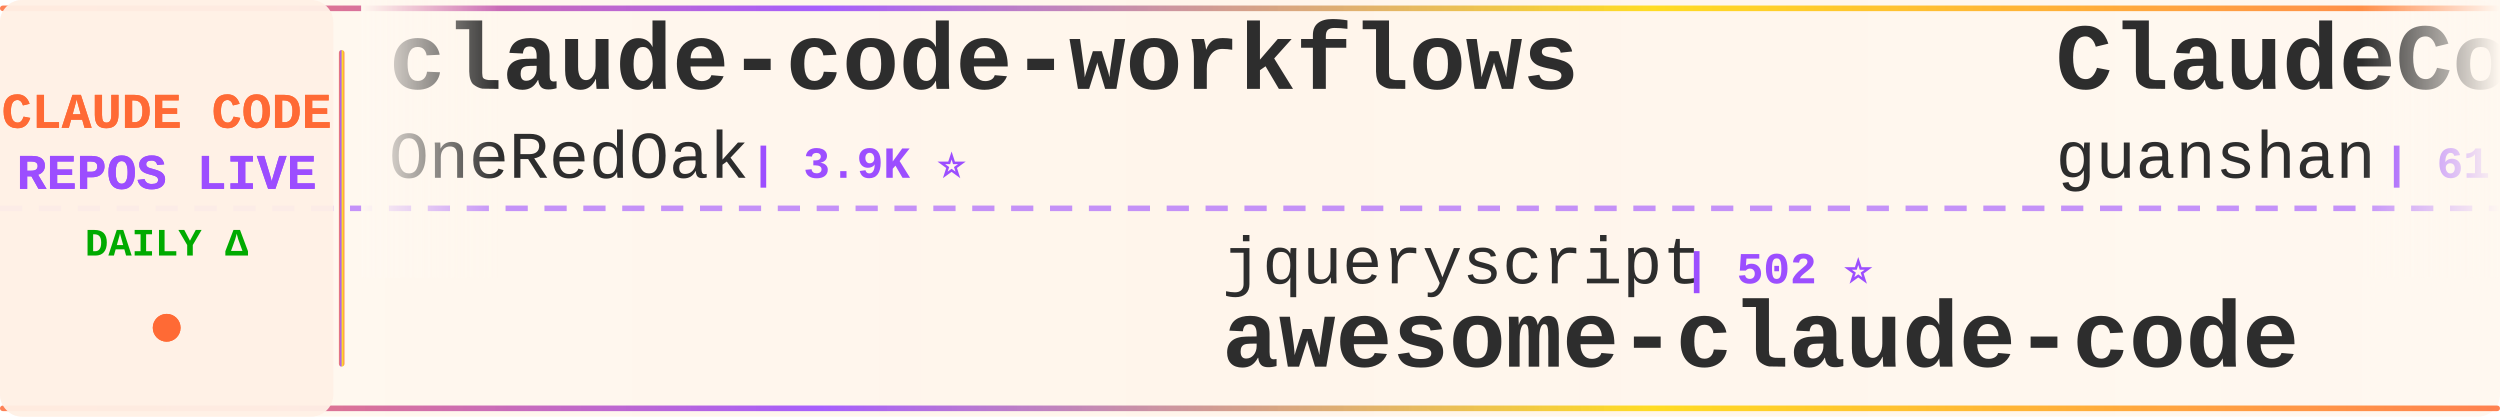
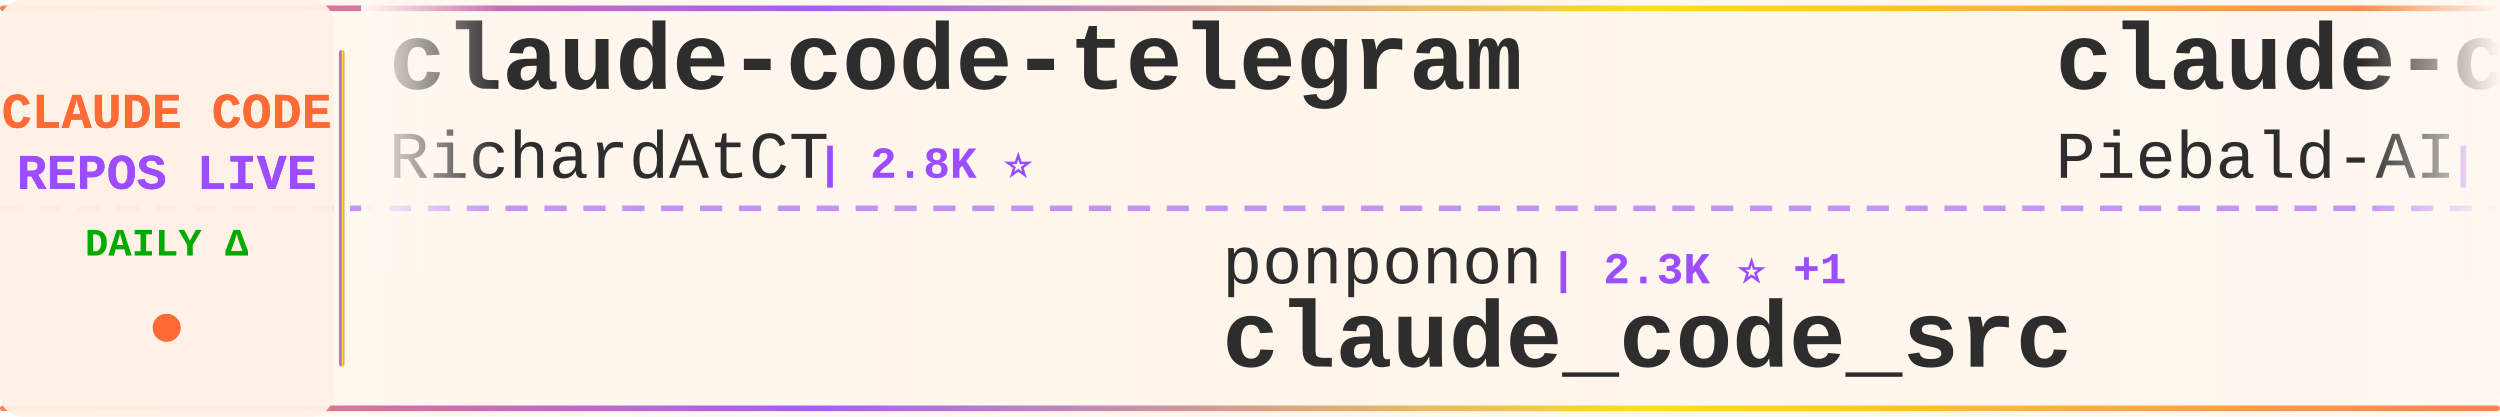
<svg xmlns="http://www.w3.org/2000/svg" width="900" height="150">
  <defs>
    <linearGradient id="tickerBg" x1="0%" y1="0%" x2="100%" y2="0%">
      <stop offset="0%" style="stop-color:#fff8f0;stop-opacity:0.98" />
      <stop offset="50%" style="stop-color:#fff5eb;stop-opacity:1" />
      <stop offset="100%" style="stop-color:#fff8f0;stop-opacity:0.98" />
    </linearGradient>
    <linearGradient id="borderGrad" x1="0%" y1="0%" x2="100%" y2="0%">
      <stop offset="0%" style="stop-color:#FF6B35;stop-opacity:0.85">
        <animate attributeName="stop-opacity" values="0.85;1;0.85" dur="2s" repeatCount="indefinite" />
      </stop>
      <stop offset="33%" style="stop-color:#9C4EFF;stop-opacity:0.9">
        <animate attributeName="stop-opacity" values="0.9;1;0.9" dur="2.2s" repeatCount="indefinite" />
      </stop>
      <stop offset="66%" style="stop-color:#FFD700;stop-opacity:0.85">
        <animate attributeName="stop-opacity" values="0.85;1;0.85" dur="1.8s" repeatCount="indefinite" />
      </stop>
      <stop offset="100%" style="stop-color:#FF6B35;stop-opacity:0.85">
        <animate attributeName="stop-opacity" values="0.85;1;0.85" dur="2s" repeatCount="indefinite" />
      </stop>
    </linearGradient>
    <filter id="textGlow">
      <feGaussianBlur stdDeviation="0.15" result="coloredBlur" />
      <feMerge>
        <feMergeNode in="coloredBlur" />
        <feMergeNode in="SourceGraphic" />
      </feMerge>
    </filter>
    <filter id="metricGlow">
      <feGaussianBlur stdDeviation="0.2" result="coloredBlur" />
      <feMerge>
        <feMergeNode in="coloredBlur" />
        <feMergeNode in="SourceGraphic" />
      </feMerge>
    </filter>
    <linearGradient id="leftFade" x1="0%" y1="0%" x2="100%" y2="0%">
      <stop offset="0%" style="stop-color:#fff8f0;stop-opacity:1" />
      <stop offset="100%" style="stop-color:#fff8f0;stop-opacity:0" />
    </linearGradient>
    <linearGradient id="rightFade" x1="0%" y1="0%" x2="100%" y2="0%">
      <stop offset="0%" style="stop-color:#fff8f0;stop-opacity:0" />
      <stop offset="100%" style="stop-color:#fff8f0;stop-opacity:1" />
    </linearGradient>
  </defs>
  <rect width="900" height="150" fill="url(#tickerBg)" rx="8" />
  <rect x="0" y="2" width="900" height="2" fill="url(#borderGrad)" rx="1" />
  <rect x="0" y="146" width="900" height="2" fill="url(#borderGrad)" rx="1" />
  <line x1="0" y1="75" x2="900" y2="75" stroke="#9C4EFF" stroke-width="2" stroke-dasharray="8 6" opacity="0.6" />
  <rect x="0" y="0" width="120" height="150" fill="#fff0e6" opacity="0.95" rx="8" />
  <text x="60" y="46" font-family="'Courier New', monospace" font-size="18" font-weight="bold" fill="#FF6B35" text-anchor="middle" filter="url(#textGlow)">
    CLAUDE CODE
  </text>
  <text x="60" y="68" font-family="'Courier New', monospace" font-size="18" font-weight="bold" fill="#9C4EFF" text-anchor="middle" filter="url(#textGlow)">
    REPOS LIVE
  </text>
  <text x="60" y="92" font-family="'Courier New', monospace" font-size="14" font-weight="bold" fill="#00aa00" text-anchor="middle">
    DAILY Δ
  </text>
  <circle cx="60" cy="118" r="5" fill="#FF6B35" filter="url(#metricGlow)">
    <animate attributeName="r" values="4;6;4" dur="1.5s" repeatCount="indefinite" />
    <animate attributeName="opacity" values="0.6;1;0.6" dur="1.5s" repeatCount="indefinite" />
  </circle>
  <rect x="122" y="18" width="2" height="114" fill="url(#borderGrad)" rx="1" />
  <clipPath id="tickerClip">
    <rect x="130" y="0" width="770" height="150" />
  </clipPath>
  <g clip-path="url(#tickerClip)">
    <g id="tickerItems">
      <animateTransform attributeName="transform" attributeType="XML" type="translate" from="0 0" to="-3000 0" dur="54s" repeatCount="indefinite" />
      <g transform="translate(0, 0)">
-         <text x="140" y="32" font-family="'Courier New', monospace" font-size="34" font-weight="bold" fill="#2d2d2d">claude-code-workflows</text>
-         <text x="140" y="64" font-family="'Courier New', monospace" font-size="24" font-weight="normal" fill="#2d2d2d" opacity="1.0">OneRedOak</text>
-         <text x="270" y="64" font-family="'Courier New', monospace" font-size="16" font-weight="bold" fill="#9C4EFF"> | 3.9K ⭐</text>
+         <text x="140" y="32" font-family="'Courier New', monospace" font-size="34" font-weight="bold" fill="#2d2d2d">claude-code-telegram</text>
+         <text x="140" y="64" font-family="'Courier New', monospace" font-size="24" font-weight="normal" fill="#2d2d2d" opacity="1.0">RichardAtCT</text>
+         <text x="294" y="64" font-family="'Courier New', monospace" font-size="16" font-weight="bold" fill="#9C4EFF"> | 2.8K ⭐</text>
      </g>
      <g transform="translate(300, 0)">
-         <text x="140" y="102" font-family="'Courier New', monospace" font-size="24" font-weight="normal" fill="#2d2d2d" opacity="1.0">jqueryscript</text>
-         <text x="306" y="102" font-family="'Courier New', monospace" font-size="16" font-weight="bold" fill="#9C4EFF"> | 502 ⭐</text>
-         <text x="140" y="132" font-family="'Courier New', monospace" font-size="34" font-weight="bold" fill="#2d2d2d">awesome-claude-code</text>
+         <text x="140" y="102" font-family="'Courier New', monospace" font-size="24" font-weight="normal" fill="#2d2d2d" opacity="1.0">ponponon</text>
+         <text x="258" y="102" font-family="'Courier New', monospace" font-size="16" font-weight="bold" fill="#9C4EFF"> | 2.3K ⭐ +1</text>
+         <text x="140" y="132" font-family="'Courier New', monospace" font-size="34" font-weight="bold" fill="#2d2d2d">claude_code_src</text>
      </g>
      <g transform="translate(600, 0)">
-         <text x="140" y="32" font-family="'Courier New', monospace" font-size="34" font-weight="bold" fill="#2d2d2d">ClaudeCode</text>
-         <text x="140" y="64" font-family="'Courier New', monospace" font-size="24" font-weight="normal" fill="#2d2d2d" opacity="1.0">guanshan</text>
-         <text x="258" y="64" font-family="'Courier New', monospace" font-size="16" font-weight="bold" fill="#9C4EFF"> | 61 ⭐</text>
+         <text x="140" y="32" font-family="'Courier New', monospace" font-size="34" font-weight="bold" fill="#2d2d2d">claude-code-system-promp...</text>
+         <text x="140" y="64" font-family="'Courier New', monospace" font-size="24" font-weight="normal" fill="#2d2d2d" opacity="1.0">Piebald-AI</text>
+         <text x="282" y="64" font-family="'Courier New', monospace" font-size="16" font-weight="bold" fill="#9C4EFF"> | 12.4K ⭐ +3</text>
      </g>
      <g transform="translate(900, 0)">
-         <text x="140" y="102" font-family="'Courier New', monospace" font-size="24" font-weight="normal" fill="#2d2d2d" opacity="1.0">hangsman</text>
-         <text x="258" y="102" font-family="'Courier New', monospace" font-size="16" font-weight="bold" fill="#9C4EFF"> | 790 ⭐</text>
-         <text x="140" y="132" font-family="'Courier New', monospace" font-size="34" font-weight="bold" fill="#2d2d2d">claude-code-source</text>
+         <text x="140" y="102" font-family="'Courier New', monospace" font-size="24" font-weight="normal" fill="#2d2d2d" opacity="1.0">nicedreamzapp</text>
+         <text x="318" y="102" font-family="'Courier New', monospace" font-size="16" font-weight="bold" fill="#9C4EFF"> | 3.2K ⭐ +1</text>
+         <text x="140" y="132" font-family="'Courier New', monospace" font-size="34" font-weight="bold" fill="#2d2d2d">claude-code-local</text>
      </g>
      <g transform="translate(1200, 0)">
-         <text x="140" y="32" font-family="'Courier New', monospace" font-size="34" font-weight="bold" fill="#2d2d2d">claude-code</text>
-         <text x="140" y="64" font-family="'Courier New', monospace" font-size="24" font-weight="normal" fill="#2d2d2d" opacity="1.0">alex000kim</text>
-         <text x="282" y="64" font-family="'Courier New', monospace" font-size="16" font-weight="bold" fill="#9C4EFF"> | 233 ⭐</text>
+         <text x="140" y="32" font-family="'Courier New', monospace" font-size="34" font-weight="bold" fill="#2d2d2d">claude-code-plugins-plus...</text>
+         <text x="140" y="64" font-family="'Courier New', monospace" font-size="24" font-weight="normal" fill="#2d2d2d" opacity="1.0">jeremylongshore</text>
+         <text x="342" y="64" font-family="'Courier New', monospace" font-size="16" font-weight="bold" fill="#9C4EFF"> | 2.7K ⭐</text>
      </g>
      <g transform="translate(1500, 0)">
-         <text x="140" y="102" font-family="'Courier New', monospace" font-size="24" font-weight="normal" fill="#2d2d2d" opacity="1.0">ChinaSiro</text>
-         <text x="270" y="102" font-family="'Courier New', monospace" font-size="16" font-weight="bold" fill="#9C4EFF"> | 9.6K ⭐</text>
-         <text x="140" y="132" font-family="'Courier New', monospace" font-size="34" font-weight="bold" fill="#2d2d2d">claude-code-sourcemap</text>
+         <text x="140" y="102" font-family="'Courier New', monospace" font-size="24" font-weight="normal" fill="#2d2d2d" opacity="1.0">huangjia2019</text>
+         <text x="306" y="102" font-family="'Courier New', monospace" font-size="16" font-weight="bold" fill="#9C4EFF"> | 1.1K ⭐</text>
+         <text x="140" y="132" font-family="'Courier New', monospace" font-size="34" font-weight="bold" fill="#2d2d2d">claude-code-engineering</text>
      </g>
      <g transform="translate(1800, 0)">
-         <text x="140" y="32" font-family="'Courier New', monospace" font-size="34" font-weight="bold" fill="#2d2d2d">ClaudeCodeAgents</text>
-         <text x="140" y="64" font-family="'Courier New', monospace" font-size="24" font-weight="normal" fill="#2d2d2d" opacity="1.0">darcyegb</text>
-         <text x="258" y="64" font-family="'Courier New', monospace" font-size="16" font-weight="bold" fill="#9C4EFF"> | 760 ⭐</text>
+         <text x="140" y="32" font-family="'Courier New', monospace" font-size="34" font-weight="bold" fill="#2d2d2d">claude-code-action</text>
+         <text x="140" y="64" font-family="'Courier New', monospace" font-size="24" font-weight="normal" fill="#2d2d2d" opacity="1.0">anthropics</text>
+         <text x="282" y="64" font-family="'Courier New', monospace" font-size="16" font-weight="bold" fill="#9C4EFF"> | 8.7K ⭐ +1</text>
      </g>
      <g transform="translate(2100, 0)">
-         <text x="140" y="102" font-family="'Courier New', monospace" font-size="24" font-weight="normal" fill="#2d2d2d" opacity="1.0">RishabhK103</text>
-         <text x="294" y="102" font-family="'Courier New', monospace" font-size="16" font-weight="bold" fill="#9C4EFF"> | 106 ⭐</text>
+         <text x="140" y="102" font-family="'Courier New', monospace" font-size="24" font-weight="normal" fill="#2d2d2d" opacity="1.0">multica-ai</text>
+         <text x="282" y="102" font-family="'Courier New', monospace" font-size="16" font-weight="bold" fill="#9C4EFF"> | 205.4K ⭐ +115</text>
+         <text x="140" y="132" font-family="'Courier New', monospace" font-size="34" font-weight="bold" fill="#2d2d2d">andrej-karpathy-skills</text>
+       </g>
+       <g transform="translate(2400, 0)">
+         <text x="140" y="32" font-family="'Courier New', monospace" font-size="34" font-weight="bold" fill="#2d2d2d">Claude-Code</text>
+         <text x="140" y="64" font-family="'Courier New', monospace" font-size="24" font-weight="normal" fill="#2d2d2d" opacity="1.0">KPR111</text>
+         <text x="234" y="64" font-family="'Courier New', monospace" font-size="16" font-weight="bold" fill="#9C4EFF"> | 18 ⭐</text>
+       </g>
+       <g transform="translate(2700, 0)">
+         <text x="140" y="102" font-family="'Courier New', monospace" font-size="24" font-weight="normal" fill="#2d2d2d" opacity="1.0">T-Lab-CUHKSZ</text>
+         <text x="306" y="102" font-family="'Courier New', monospace" font-size="16" font-weight="bold" fill="#9C4EFF"> | 328 ⭐</text>
        <text x="140" y="132" font-family="'Courier New', monospace" font-size="34" font-weight="bold" fill="#2d2d2d">claude-code</text>
      </g>
-       <g transform="translate(2400, 0)">
-         <text x="140" y="32" font-family="'Courier New', monospace" font-size="34" font-weight="bold" fill="#2d2d2d">claude-code-guide</text>
-         <text x="140" y="64" font-family="'Courier New', monospace" font-size="24" font-weight="normal" fill="#2d2d2d" opacity="1.0">Cranot</text>
-         <text x="234" y="64" font-family="'Courier New', monospace" font-size="16" font-weight="bold" fill="#9C4EFF"> | 2.9K ⭐</text>
-       </g>
-       <g transform="translate(2700, 0)">
-         <text x="140" y="102" font-family="'Courier New', monospace" font-size="24" font-weight="normal" fill="#2d2d2d" opacity="1.0">simonw</text>
-         <text x="234" y="102" font-family="'Courier New', monospace" font-size="16" font-weight="bold" fill="#9C4EFF"> | 1.7K ⭐</text>
-         <text x="140" y="132" font-family="'Courier New', monospace" font-size="34" font-weight="bold" fill="#2d2d2d">claude-code-transcripts</text>
-       </g>
      <g transform="translate(3000, 0)">
-         <text x="140" y="32" font-family="'Courier New', monospace" font-size="34" font-weight="bold" fill="#2d2d2d">claude-code-workflows</text>
-         <text x="140" y="64" font-family="'Courier New', monospace" font-size="24" font-weight="normal" fill="#2d2d2d" opacity="1.0">OneRedOak</text>
-         <text x="270" y="64" font-family="'Courier New', monospace" font-size="16" font-weight="bold" fill="#9C4EFF"> | 3.9K ⭐</text>
+         <text x="140" y="32" font-family="'Courier New', monospace" font-size="34" font-weight="bold" fill="#2d2d2d">claude-code-telegram</text>
+         <text x="140" y="64" font-family="'Courier New', monospace" font-size="24" font-weight="normal" fill="#2d2d2d" opacity="1.0">RichardAtCT</text>
+         <text x="294" y="64" font-family="'Courier New', monospace" font-size="16" font-weight="bold" fill="#9C4EFF"> | 2.8K ⭐</text>
      </g>
      <g transform="translate(3300, 0)">
-         <text x="140" y="102" font-family="'Courier New', monospace" font-size="24" font-weight="normal" fill="#2d2d2d" opacity="1.0">jqueryscript</text>
-         <text x="306" y="102" font-family="'Courier New', monospace" font-size="16" font-weight="bold" fill="#9C4EFF"> | 502 ⭐</text>
-         <text x="140" y="132" font-family="'Courier New', monospace" font-size="34" font-weight="bold" fill="#2d2d2d">awesome-claude-code</text>
+         <text x="140" y="102" font-family="'Courier New', monospace" font-size="24" font-weight="normal" fill="#2d2d2d" opacity="1.0">ponponon</text>
+         <text x="258" y="102" font-family="'Courier New', monospace" font-size="16" font-weight="bold" fill="#9C4EFF"> | 2.3K ⭐ +1</text>
+         <text x="140" y="132" font-family="'Courier New', monospace" font-size="34" font-weight="bold" fill="#2d2d2d">claude_code_src</text>
      </g>
      <g transform="translate(3600, 0)">
-         <text x="140" y="32" font-family="'Courier New', monospace" font-size="34" font-weight="bold" fill="#2d2d2d">ClaudeCode</text>
-         <text x="140" y="64" font-family="'Courier New', monospace" font-size="24" font-weight="normal" fill="#2d2d2d" opacity="1.0">guanshan</text>
-         <text x="258" y="64" font-family="'Courier New', monospace" font-size="16" font-weight="bold" fill="#9C4EFF"> | 61 ⭐</text>
+         <text x="140" y="32" font-family="'Courier New', monospace" font-size="34" font-weight="bold" fill="#2d2d2d">claude-code-system-promp...</text>
+         <text x="140" y="64" font-family="'Courier New', monospace" font-size="24" font-weight="normal" fill="#2d2d2d" opacity="1.0">Piebald-AI</text>
+         <text x="282" y="64" font-family="'Courier New', monospace" font-size="16" font-weight="bold" fill="#9C4EFF"> | 12.4K ⭐ +3</text>
      </g>
      <g transform="translate(3900, 0)">
-         <text x="140" y="102" font-family="'Courier New', monospace" font-size="24" font-weight="normal" fill="#2d2d2d" opacity="1.0">hangsman</text>
-         <text x="258" y="102" font-family="'Courier New', monospace" font-size="16" font-weight="bold" fill="#9C4EFF"> | 790 ⭐</text>
-         <text x="140" y="132" font-family="'Courier New', monospace" font-size="34" font-weight="bold" fill="#2d2d2d">claude-code-source</text>
+         <text x="140" y="102" font-family="'Courier New', monospace" font-size="24" font-weight="normal" fill="#2d2d2d" opacity="1.0">nicedreamzapp</text>
+         <text x="318" y="102" font-family="'Courier New', monospace" font-size="16" font-weight="bold" fill="#9C4EFF"> | 3.2K ⭐ +1</text>
+         <text x="140" y="132" font-family="'Courier New', monospace" font-size="34" font-weight="bold" fill="#2d2d2d">claude-code-local</text>
      </g>
    </g>
  </g>
  <rect x="130" y="0" width="50" height="100" fill="url(#leftFade)" />
  <rect x="850" y="0" width="50" height="100" fill="url(#rightFade)" />
</svg>
